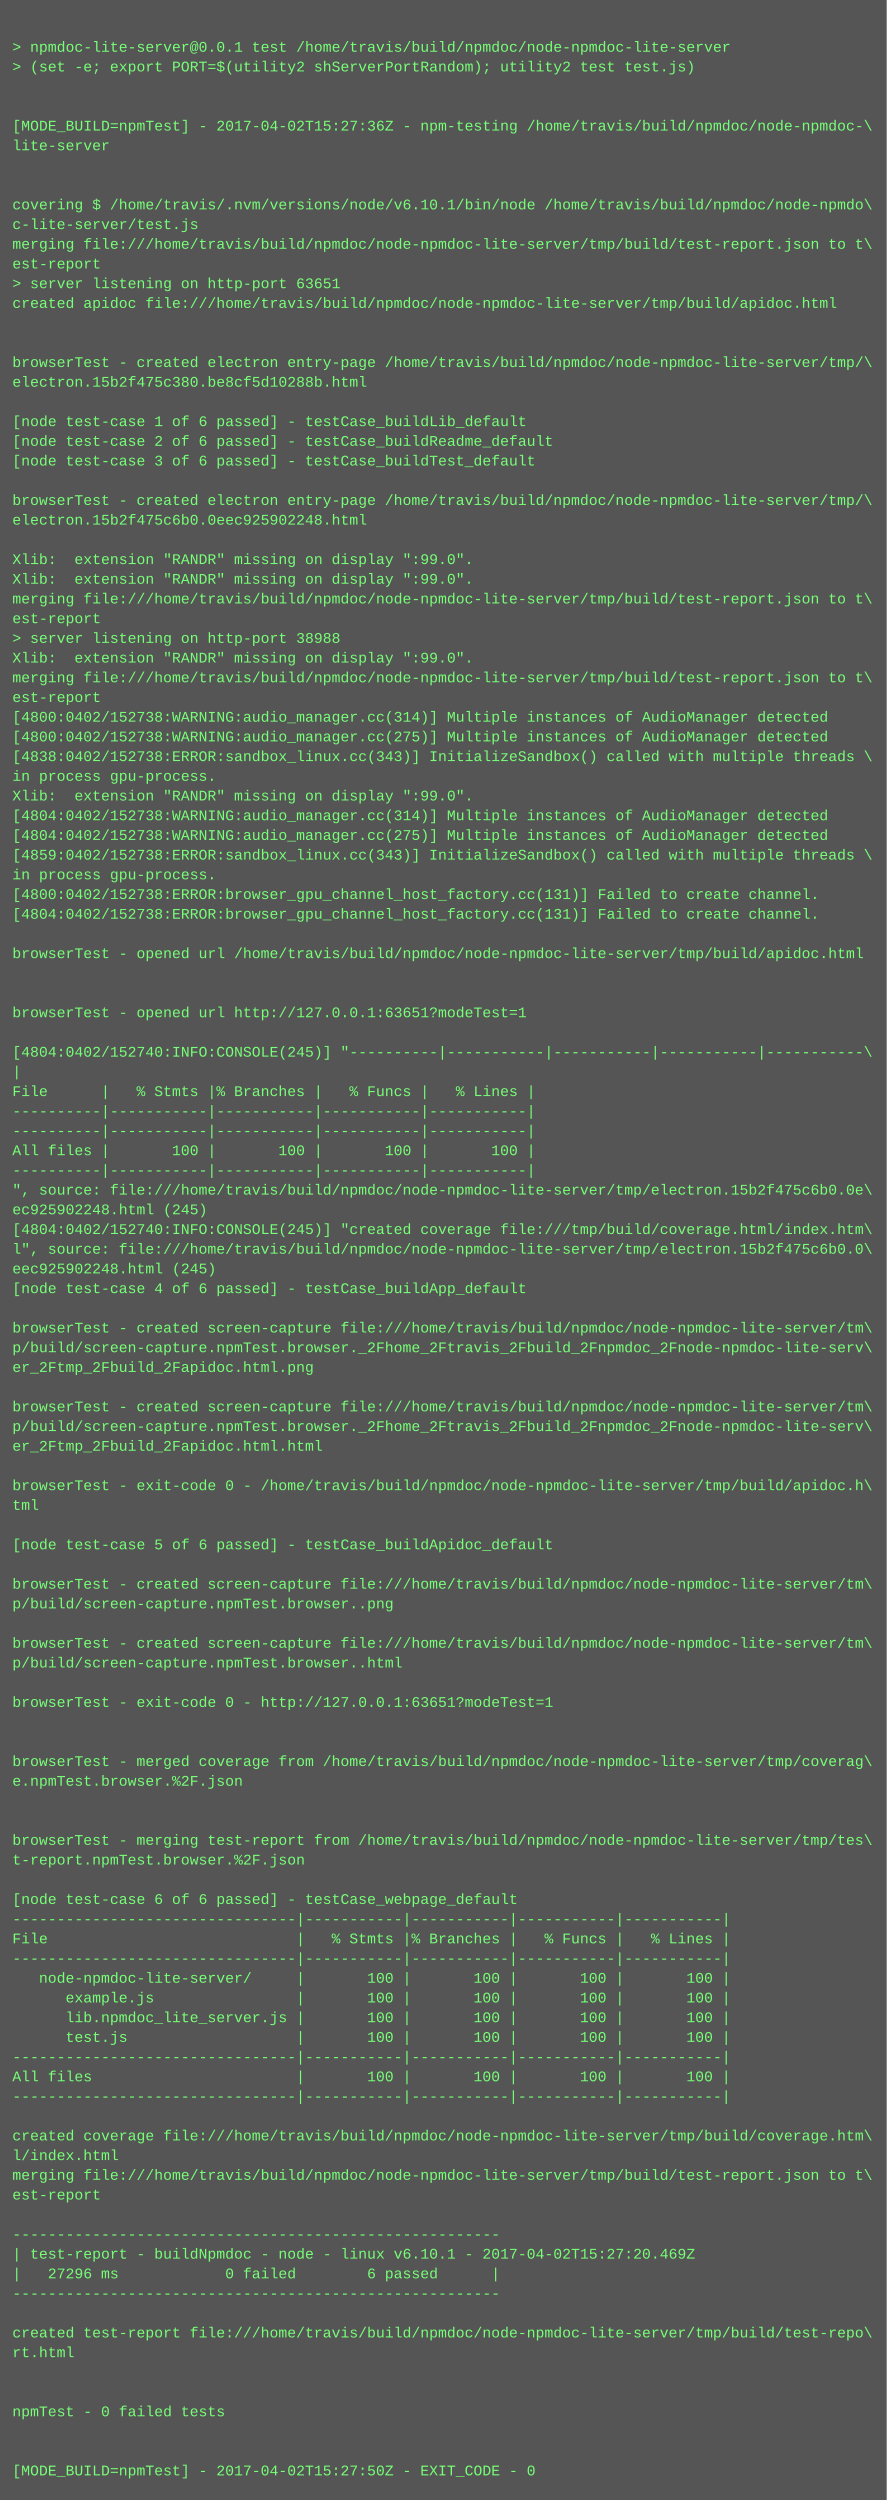
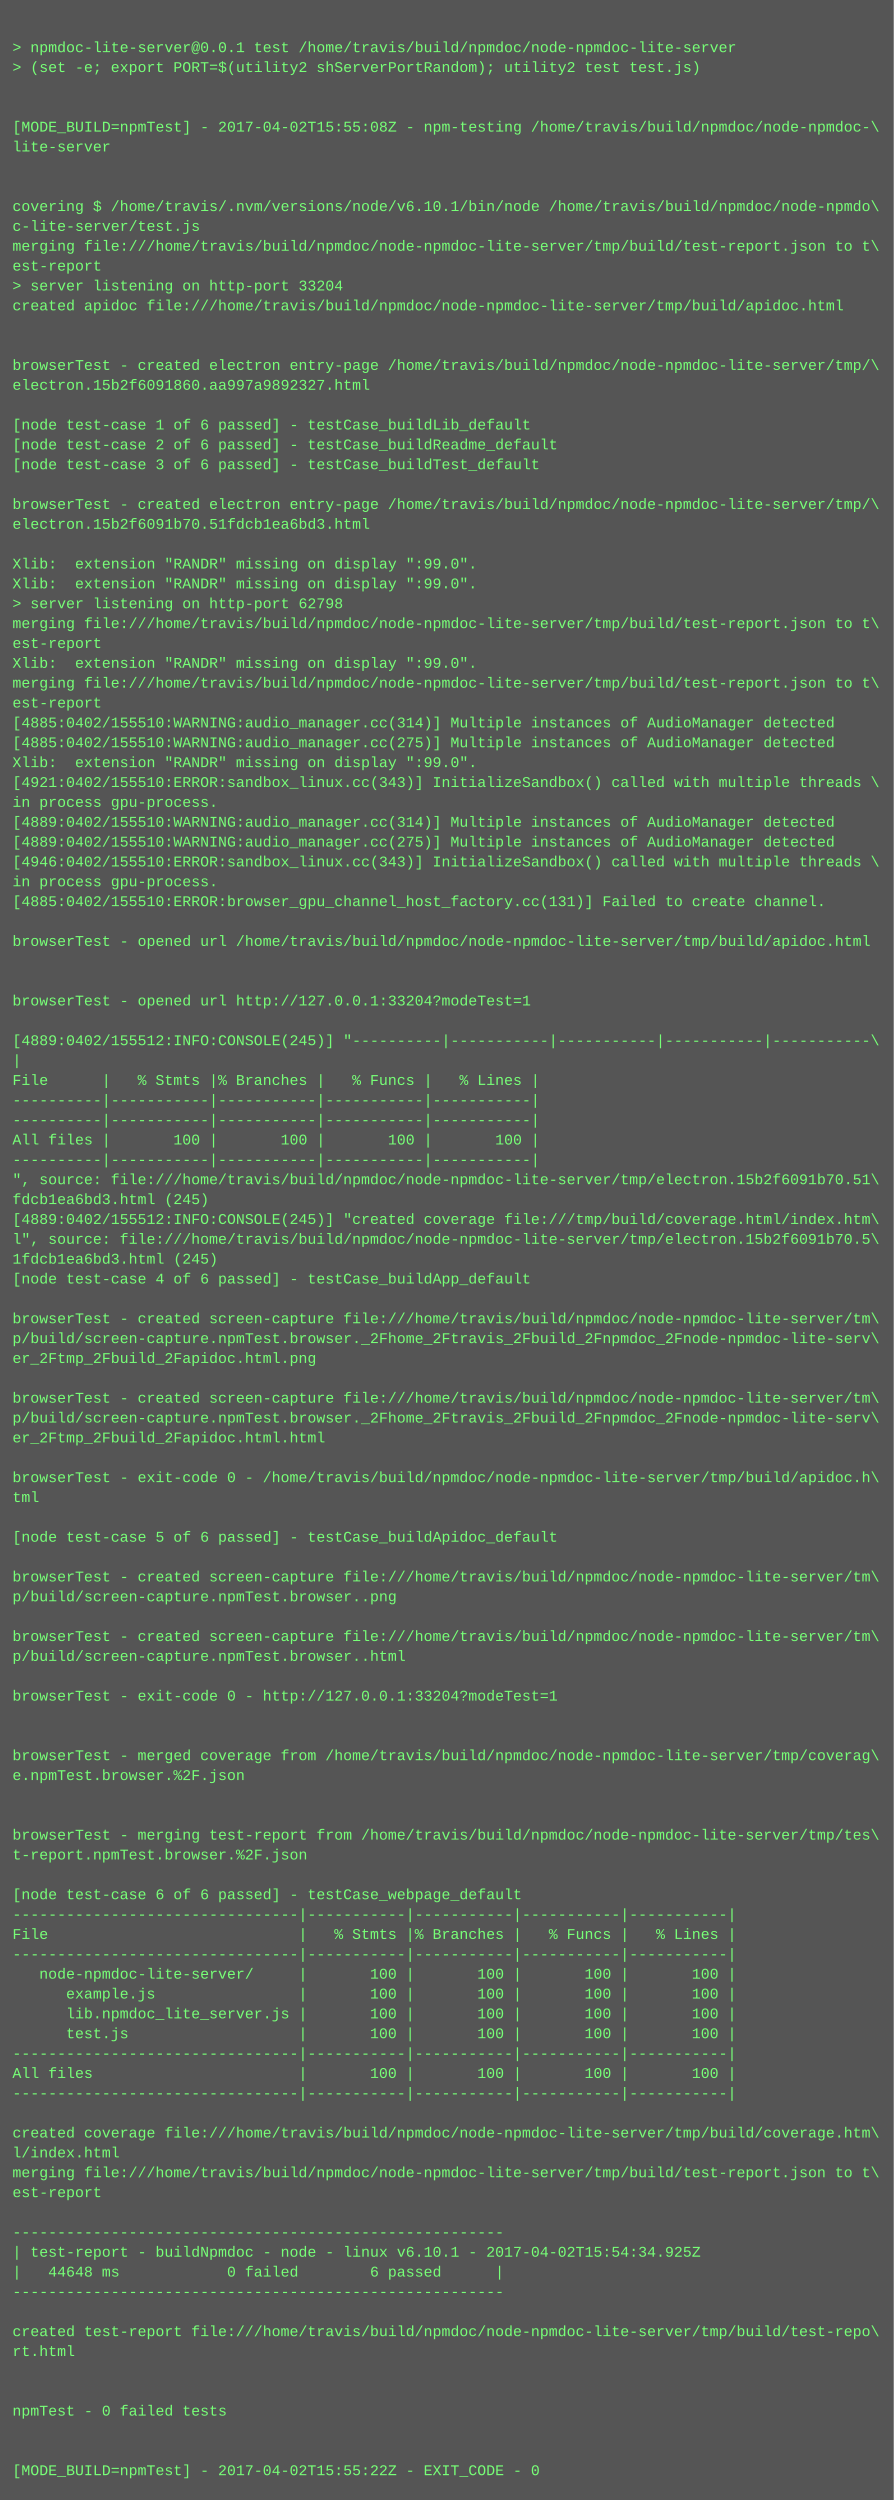
- <svg xmlns="http://www.w3.org/2000/svg" height="2030" width="720">
-   <rect height="2030" fill="#555" width="720" />
+ <svg xmlns="http://www.w3.org/2000/svg" height="2014" width="720">
+   <rect height="2014" fill="#555" width="720" />
  <text fill="#7f7" font-family="Courier New" font-size="12" xml:space="preserve">
    <tspan x="10" y="26" />
    <tspan x="10" y="42">&gt; npmdoc-lite-server@0.0.1 test /home/travis/build/npmdoc/node-npmdoc-lite-server</tspan>
    <tspan x="10" y="58">&gt; (set -e; export PORT=$(utility2 shServerPortRandom); utility2 test test.js)</tspan>
    <tspan x="10" y="74" />
    <tspan x="10" y="90" />
-     <tspan x="10" y="106">[MODE_BUILD=npmTest] - 2017-04-02T15:27:36Z - npm-testing /home/travis/build/npmdoc/node-npmdoc-\</tspan>
+     <tspan x="10" y="106">[MODE_BUILD=npmTest] - 2017-04-02T15:55:08Z - npm-testing /home/travis/build/npmdoc/node-npmdoc-\</tspan>
    <tspan x="10" y="122">lite-server</tspan>
    <tspan x="10" y="138" />
    <tspan x="10" y="154" />
    <tspan x="10" y="170">covering $ /home/travis/.nvm/versions/node/v6.10.1/bin/node /home/travis/build/npmdoc/node-npmdo\</tspan>
    <tspan x="10" y="186">c-lite-server/test.js</tspan>
    <tspan x="10" y="202">merging file:///home/travis/build/npmdoc/node-npmdoc-lite-server/tmp/build/test-report.json to t\</tspan>
    <tspan x="10" y="218">est-report</tspan>
-     <tspan x="10" y="234">&gt; server listening on http-port 63651</tspan>
+     <tspan x="10" y="234">&gt; server listening on http-port 33204</tspan>
    <tspan x="10" y="250">created apidoc file:///home/travis/build/npmdoc/node-npmdoc-lite-server/tmp/build/apidoc.html</tspan>
    <tspan x="10" y="266" />
    <tspan x="10" y="282" />
    <tspan x="10" y="298">browserTest - created electron entry-page /home/travis/build/npmdoc/node-npmdoc-lite-server/tmp/\</tspan>
-     <tspan x="10" y="314">electron.15b2f475c380.be8cf5d10288b.html</tspan>
+     <tspan x="10" y="314">electron.15b2f6091860.aa997a9892327.html</tspan>
    <tspan x="10" y="330" />
    <tspan x="10" y="346">[node test-case 1 of 6 passed] - testCase_buildLib_default</tspan>
    <tspan x="10" y="362">[node test-case 2 of 6 passed] - testCase_buildReadme_default</tspan>
    <tspan x="10" y="378">[node test-case 3 of 6 passed] - testCase_buildTest_default</tspan>
    <tspan x="10" y="394" />
    <tspan x="10" y="410">browserTest - created electron entry-page /home/travis/build/npmdoc/node-npmdoc-lite-server/tmp/\</tspan>
-     <tspan x="10" y="426">electron.15b2f475c6b0.0eec925902248.html</tspan>
+     <tspan x="10" y="426">electron.15b2f6091b70.51fdcb1ea6bd3.html</tspan>
    <tspan x="10" y="442" />
    <tspan x="10" y="458">Xlib:  extension "RANDR" missing on display ":99.0".</tspan>
    <tspan x="10" y="474">Xlib:  extension "RANDR" missing on display ":99.0".</tspan>
-     <tspan x="10" y="490">merging file:///home/travis/build/npmdoc/node-npmdoc-lite-server/tmp/build/test-report.json to t\</tspan>
-     <tspan x="10" y="506">est-report</tspan>
-     <tspan x="10" y="522">&gt; server listening on http-port 38988</tspan>
+     <tspan x="10" y="490">&gt; server listening on http-port 62798</tspan>
+     <tspan x="10" y="506">merging file:///home/travis/build/npmdoc/node-npmdoc-lite-server/tmp/build/test-report.json to t\</tspan>
+     <tspan x="10" y="522">est-report</tspan>
    <tspan x="10" y="538">Xlib:  extension "RANDR" missing on display ":99.0".</tspan>
    <tspan x="10" y="554">merging file:///home/travis/build/npmdoc/node-npmdoc-lite-server/tmp/build/test-report.json to t\</tspan>
    <tspan x="10" y="570">est-report</tspan>
-     <tspan x="10" y="586">[4800:0402/152738:WARNING:audio_manager.cc(314)] Multiple instances of AudioManager detected</tspan>
-     <tspan x="10" y="602">[4800:0402/152738:WARNING:audio_manager.cc(275)] Multiple instances of AudioManager detected</tspan>
-     <tspan x="10" y="618">[4838:0402/152738:ERROR:sandbox_linux.cc(343)] InitializeSandbox() called with multiple threads \</tspan>
-     <tspan x="10" y="634">in process gpu-process. </tspan>
-     <tspan x="10" y="650">Xlib:  extension "RANDR" missing on display ":99.0".</tspan>
-     <tspan x="10" y="666">[4804:0402/152738:WARNING:audio_manager.cc(314)] Multiple instances of AudioManager detected</tspan>
-     <tspan x="10" y="682">[4804:0402/152738:WARNING:audio_manager.cc(275)] Multiple instances of AudioManager detected</tspan>
-     <tspan x="10" y="698">[4859:0402/152738:ERROR:sandbox_linux.cc(343)] InitializeSandbox() called with multiple threads \</tspan>
+     <tspan x="10" y="586">[4885:0402/155510:WARNING:audio_manager.cc(314)] Multiple instances of AudioManager detected</tspan>
+     <tspan x="10" y="602">[4885:0402/155510:WARNING:audio_manager.cc(275)] Multiple instances of AudioManager detected</tspan>
+     <tspan x="10" y="618">Xlib:  extension "RANDR" missing on display ":99.0".</tspan>
+     <tspan x="10" y="634">[4921:0402/155510:ERROR:sandbox_linux.cc(343)] InitializeSandbox() called with multiple threads \</tspan>
+     <tspan x="10" y="650">in process gpu-process. </tspan>
+     <tspan x="10" y="666">[4889:0402/155510:WARNING:audio_manager.cc(314)] Multiple instances of AudioManager detected</tspan>
+     <tspan x="10" y="682">[4889:0402/155510:WARNING:audio_manager.cc(275)] Multiple instances of AudioManager detected</tspan>
+     <tspan x="10" y="698">[4946:0402/155510:ERROR:sandbox_linux.cc(343)] InitializeSandbox() called with multiple threads \</tspan>
    <tspan x="10" y="714">in process gpu-process. </tspan>
-     <tspan x="10" y="730">[4800:0402/152738:ERROR:browser_gpu_channel_host_factory.cc(131)] Failed to create channel.</tspan>
-     <tspan x="10" y="746">[4804:0402/152738:ERROR:browser_gpu_channel_host_factory.cc(131)] Failed to create channel.</tspan>
-     <tspan x="10" y="762" />
-     <tspan x="10" y="778">browserTest - opened url /home/travis/build/npmdoc/node-npmdoc-lite-server/tmp/build/apidoc.html</tspan>
+     <tspan x="10" y="730">[4885:0402/155510:ERROR:browser_gpu_channel_host_factory.cc(131)] Failed to create channel.</tspan>
+     <tspan x="10" y="746" />
+     <tspan x="10" y="762">browserTest - opened url /home/travis/build/npmdoc/node-npmdoc-lite-server/tmp/build/apidoc.html</tspan>
+     <tspan x="10" y="778" />
    <tspan x="10" y="794" />
-     <tspan x="10" y="810" />
-     <tspan x="10" y="826">browserTest - opened url http://127.0.0.1:63651?modeTest=1</tspan>
-     <tspan x="10" y="842" />
-     <tspan x="10" y="858">[4804:0402/152740:INFO:CONSOLE(245)] "----------|-----------|-----------|-----------|-----------\</tspan>
-     <tspan x="10" y="874">|</tspan>
-     <tspan x="10" y="890">File      |   % Stmts |% Branches |   % Funcs |   % Lines |</tspan>
+     <tspan x="10" y="810">browserTest - opened url http://127.0.0.1:33204?modeTest=1</tspan>
+     <tspan x="10" y="826" />
+     <tspan x="10" y="842">[4889:0402/155512:INFO:CONSOLE(245)] "----------|-----------|-----------|-----------|-----------\</tspan>
+     <tspan x="10" y="858">|</tspan>
+     <tspan x="10" y="874">File      |   % Stmts |% Branches |   % Funcs |   % Lines |</tspan>
+     <tspan x="10" y="890">----------|-----------|-----------|-----------|-----------|</tspan>
    <tspan x="10" y="906">----------|-----------|-----------|-----------|-----------|</tspan>
-     <tspan x="10" y="922">----------|-----------|-----------|-----------|-----------|</tspan>
-     <tspan x="10" y="938">All files |       100 |       100 |       100 |       100 |</tspan>
-     <tspan x="10" y="954">----------|-----------|-----------|-----------|-----------|</tspan>
-     <tspan x="10" y="970">", source: file:///home/travis/build/npmdoc/node-npmdoc-lite-server/tmp/electron.15b2f475c6b0.0e\</tspan>
-     <tspan x="10" y="986">ec925902248.html (245)</tspan>
-     <tspan x="10" y="1002">[4804:0402/152740:INFO:CONSOLE(245)] "created coverage file:///tmp/build/coverage.html/index.htm\</tspan>
-     <tspan x="10" y="1018">l", source: file:///home/travis/build/npmdoc/node-npmdoc-lite-server/tmp/electron.15b2f475c6b0.0\</tspan>
-     <tspan x="10" y="1034">eec925902248.html (245)</tspan>
-     <tspan x="10" y="1050">[node test-case 4 of 6 passed] - testCase_buildApp_default</tspan>
-     <tspan x="10" y="1066" />
-     <tspan x="10" y="1082">browserTest - created screen-capture file:///home/travis/build/npmdoc/node-npmdoc-lite-server/tm\</tspan>
-     <tspan x="10" y="1098">p/build/screen-capture.npmTest.browser._2Fhome_2Ftravis_2Fbuild_2Fnpmdoc_2Fnode-npmdoc-lite-serv\</tspan>
-     <tspan x="10" y="1114">er_2Ftmp_2Fbuild_2Fapidoc.html.png</tspan>
-     <tspan x="10" y="1130" />
-     <tspan x="10" y="1146">browserTest - created screen-capture file:///home/travis/build/npmdoc/node-npmdoc-lite-server/tm\</tspan>
-     <tspan x="10" y="1162">p/build/screen-capture.npmTest.browser._2Fhome_2Ftravis_2Fbuild_2Fnpmdoc_2Fnode-npmdoc-lite-serv\</tspan>
-     <tspan x="10" y="1178">er_2Ftmp_2Fbuild_2Fapidoc.html.html</tspan>
-     <tspan x="10" y="1194" />
-     <tspan x="10" y="1210">browserTest - exit-code 0 - /home/travis/build/npmdoc/node-npmdoc-lite-server/tmp/build/apidoc.h\</tspan>
-     <tspan x="10" y="1226">tml</tspan>
-     <tspan x="10" y="1242" />
-     <tspan x="10" y="1258">[node test-case 5 of 6 passed] - testCase_buildApidoc_default</tspan>
-     <tspan x="10" y="1274" />
-     <tspan x="10" y="1290">browserTest - created screen-capture file:///home/travis/build/npmdoc/node-npmdoc-lite-server/tm\</tspan>
-     <tspan x="10" y="1306">p/build/screen-capture.npmTest.browser..png</tspan>
-     <tspan x="10" y="1322" />
-     <tspan x="10" y="1338">browserTest - created screen-capture file:///home/travis/build/npmdoc/node-npmdoc-lite-server/tm\</tspan>
-     <tspan x="10" y="1354">p/build/screen-capture.npmTest.browser..html</tspan>
-     <tspan x="10" y="1370" />
-     <tspan x="10" y="1386">browserTest - exit-code 0 - http://127.0.0.1:63651?modeTest=1</tspan>
+     <tspan x="10" y="922">All files |       100 |       100 |       100 |       100 |</tspan>
+     <tspan x="10" y="938">----------|-----------|-----------|-----------|-----------|</tspan>
+     <tspan x="10" y="954">", source: file:///home/travis/build/npmdoc/node-npmdoc-lite-server/tmp/electron.15b2f6091b70.51\</tspan>
+     <tspan x="10" y="970">fdcb1ea6bd3.html (245)</tspan>
+     <tspan x="10" y="986">[4889:0402/155512:INFO:CONSOLE(245)] "created coverage file:///tmp/build/coverage.html/index.htm\</tspan>
+     <tspan x="10" y="1002">l", source: file:///home/travis/build/npmdoc/node-npmdoc-lite-server/tmp/electron.15b2f6091b70.5\</tspan>
+     <tspan x="10" y="1018">1fdcb1ea6bd3.html (245)</tspan>
+     <tspan x="10" y="1034">[node test-case 4 of 6 passed] - testCase_buildApp_default</tspan>
+     <tspan x="10" y="1050" />
+     <tspan x="10" y="1066">browserTest - created screen-capture file:///home/travis/build/npmdoc/node-npmdoc-lite-server/tm\</tspan>
+     <tspan x="10" y="1082">p/build/screen-capture.npmTest.browser._2Fhome_2Ftravis_2Fbuild_2Fnpmdoc_2Fnode-npmdoc-lite-serv\</tspan>
+     <tspan x="10" y="1098">er_2Ftmp_2Fbuild_2Fapidoc.html.png</tspan>
+     <tspan x="10" y="1114" />
+     <tspan x="10" y="1130">browserTest - created screen-capture file:///home/travis/build/npmdoc/node-npmdoc-lite-server/tm\</tspan>
+     <tspan x="10" y="1146">p/build/screen-capture.npmTest.browser._2Fhome_2Ftravis_2Fbuild_2Fnpmdoc_2Fnode-npmdoc-lite-serv\</tspan>
+     <tspan x="10" y="1162">er_2Ftmp_2Fbuild_2Fapidoc.html.html</tspan>
+     <tspan x="10" y="1178" />
+     <tspan x="10" y="1194">browserTest - exit-code 0 - /home/travis/build/npmdoc/node-npmdoc-lite-server/tmp/build/apidoc.h\</tspan>
+     <tspan x="10" y="1210">tml</tspan>
+     <tspan x="10" y="1226" />
+     <tspan x="10" y="1242">[node test-case 5 of 6 passed] - testCase_buildApidoc_default</tspan>
+     <tspan x="10" y="1258" />
+     <tspan x="10" y="1274">browserTest - created screen-capture file:///home/travis/build/npmdoc/node-npmdoc-lite-server/tm\</tspan>
+     <tspan x="10" y="1290">p/build/screen-capture.npmTest.browser..png</tspan>
+     <tspan x="10" y="1306" />
+     <tspan x="10" y="1322">browserTest - created screen-capture file:///home/travis/build/npmdoc/node-npmdoc-lite-server/tm\</tspan>
+     <tspan x="10" y="1338">p/build/screen-capture.npmTest.browser..html</tspan>
+     <tspan x="10" y="1354" />
+     <tspan x="10" y="1370">browserTest - exit-code 0 - http://127.0.0.1:33204?modeTest=1</tspan>
+     <tspan x="10" y="1386" />
    <tspan x="10" y="1402" />
-     <tspan x="10" y="1418" />
-     <tspan x="10" y="1434">browserTest - merged coverage from /home/travis/build/npmdoc/node-npmdoc-lite-server/tmp/coverag\</tspan>
-     <tspan x="10" y="1450">e.npmTest.browser.%2F.json</tspan>
+     <tspan x="10" y="1418">browserTest - merged coverage from /home/travis/build/npmdoc/node-npmdoc-lite-server/tmp/coverag\</tspan>
+     <tspan x="10" y="1434">e.npmTest.browser.%2F.json</tspan>
+     <tspan x="10" y="1450" />
    <tspan x="10" y="1466" />
-     <tspan x="10" y="1482" />
-     <tspan x="10" y="1498">browserTest - merging test-report from /home/travis/build/npmdoc/node-npmdoc-lite-server/tmp/tes\</tspan>
-     <tspan x="10" y="1514">t-report.npmTest.browser.%2F.json</tspan>
-     <tspan x="10" y="1530" />
-     <tspan x="10" y="1546">[node test-case 6 of 6 passed] - testCase_webpage_default</tspan>
-     <tspan x="10" y="1562">--------------------------------|-----------|-----------|-----------|-----------|</tspan>
-     <tspan x="10" y="1578">File                            |   % Stmts |% Branches |   % Funcs |   % Lines |</tspan>
-     <tspan x="10" y="1594">--------------------------------|-----------|-----------|-----------|-----------|</tspan>
-     <tspan x="10" y="1610">   node-npmdoc-lite-server/     |       100 |       100 |       100 |       100 |</tspan>
-     <tspan x="10" y="1626">      example.js                |       100 |       100 |       100 |       100 |</tspan>
-     <tspan x="10" y="1642">      lib.npmdoc_lite_server.js |       100 |       100 |       100 |       100 |</tspan>
-     <tspan x="10" y="1658">      test.js                   |       100 |       100 |       100 |       100 |</tspan>
-     <tspan x="10" y="1674">--------------------------------|-----------|-----------|-----------|-----------|</tspan>
-     <tspan x="10" y="1690">All files                       |       100 |       100 |       100 |       100 |</tspan>
-     <tspan x="10" y="1706">--------------------------------|-----------|-----------|-----------|-----------|</tspan>
-     <tspan x="10" y="1722" />
-     <tspan x="10" y="1738">created coverage file:///home/travis/build/npmdoc/node-npmdoc-lite-server/tmp/build/coverage.htm\</tspan>
-     <tspan x="10" y="1754">l/index.html</tspan>
-     <tspan x="10" y="1770">merging file:///home/travis/build/npmdoc/node-npmdoc-lite-server/tmp/build/test-report.json to t\</tspan>
-     <tspan x="10" y="1786">est-report</tspan>
-     <tspan x="10" y="1802" />
-     <tspan x="10" y="1818">-------------------------------------------------------</tspan>
-     <tspan x="10" y="1834">| test-report - buildNpmdoc - node - linux v6.10.1 - 2017-04-02T15:27:20.469Z</tspan>
-     <tspan x="10" y="1850">|   27296 ms            0 failed        6 passed      |</tspan>
-     <tspan x="10" y="1866">-------------------------------------------------------</tspan>
-     <tspan x="10" y="1882" />
-     <tspan x="10" y="1898">created test-report file:///home/travis/build/npmdoc/node-npmdoc-lite-server/tmp/build/test-repo\</tspan>
-     <tspan x="10" y="1914">rt.html</tspan>
+     <tspan x="10" y="1482">browserTest - merging test-report from /home/travis/build/npmdoc/node-npmdoc-lite-server/tmp/tes\</tspan>
+     <tspan x="10" y="1498">t-report.npmTest.browser.%2F.json</tspan>
+     <tspan x="10" y="1514" />
+     <tspan x="10" y="1530">[node test-case 6 of 6 passed] - testCase_webpage_default</tspan>
+     <tspan x="10" y="1546">--------------------------------|-----------|-----------|-----------|-----------|</tspan>
+     <tspan x="10" y="1562">File                            |   % Stmts |% Branches |   % Funcs |   % Lines |</tspan>
+     <tspan x="10" y="1578">--------------------------------|-----------|-----------|-----------|-----------|</tspan>
+     <tspan x="10" y="1594">   node-npmdoc-lite-server/     |       100 |       100 |       100 |       100 |</tspan>
+     <tspan x="10" y="1610">      example.js                |       100 |       100 |       100 |       100 |</tspan>
+     <tspan x="10" y="1626">      lib.npmdoc_lite_server.js |       100 |       100 |       100 |       100 |</tspan>
+     <tspan x="10" y="1642">      test.js                   |       100 |       100 |       100 |       100 |</tspan>
+     <tspan x="10" y="1658">--------------------------------|-----------|-----------|-----------|-----------|</tspan>
+     <tspan x="10" y="1674">All files                       |       100 |       100 |       100 |       100 |</tspan>
+     <tspan x="10" y="1690">--------------------------------|-----------|-----------|-----------|-----------|</tspan>
+     <tspan x="10" y="1706" />
+     <tspan x="10" y="1722">created coverage file:///home/travis/build/npmdoc/node-npmdoc-lite-server/tmp/build/coverage.htm\</tspan>
+     <tspan x="10" y="1738">l/index.html</tspan>
+     <tspan x="10" y="1754">merging file:///home/travis/build/npmdoc/node-npmdoc-lite-server/tmp/build/test-report.json to t\</tspan>
+     <tspan x="10" y="1770">est-report</tspan>
+     <tspan x="10" y="1786" />
+     <tspan x="10" y="1802">-------------------------------------------------------</tspan>
+     <tspan x="10" y="1818">| test-report - buildNpmdoc - node - linux v6.10.1 - 2017-04-02T15:54:34.925Z</tspan>
+     <tspan x="10" y="1834">|   44648 ms            0 failed        6 passed      |</tspan>
+     <tspan x="10" y="1850">-------------------------------------------------------</tspan>
+     <tspan x="10" y="1866" />
+     <tspan x="10" y="1882">created test-report file:///home/travis/build/npmdoc/node-npmdoc-lite-server/tmp/build/test-repo\</tspan>
+     <tspan x="10" y="1898">rt.html</tspan>
+     <tspan x="10" y="1914" />
    <tspan x="10" y="1930" />
-     <tspan x="10" y="1946" />
-     <tspan x="10" y="1962">npmTest - 0 failed tests</tspan>
+     <tspan x="10" y="1946">npmTest - 0 failed tests</tspan>
+     <tspan x="10" y="1962" />
    <tspan x="10" y="1978" />
-     <tspan x="10" y="1994" />
-     <tspan x="10" y="2010">[MODE_BUILD=npmTest] - 2017-04-02T15:27:50Z - EXIT_CODE - 0</tspan>
+     <tspan x="10" y="1994">[MODE_BUILD=npmTest] - 2017-04-02T15:55:22Z - EXIT_CODE - 0</tspan>
  </text>
</svg>
